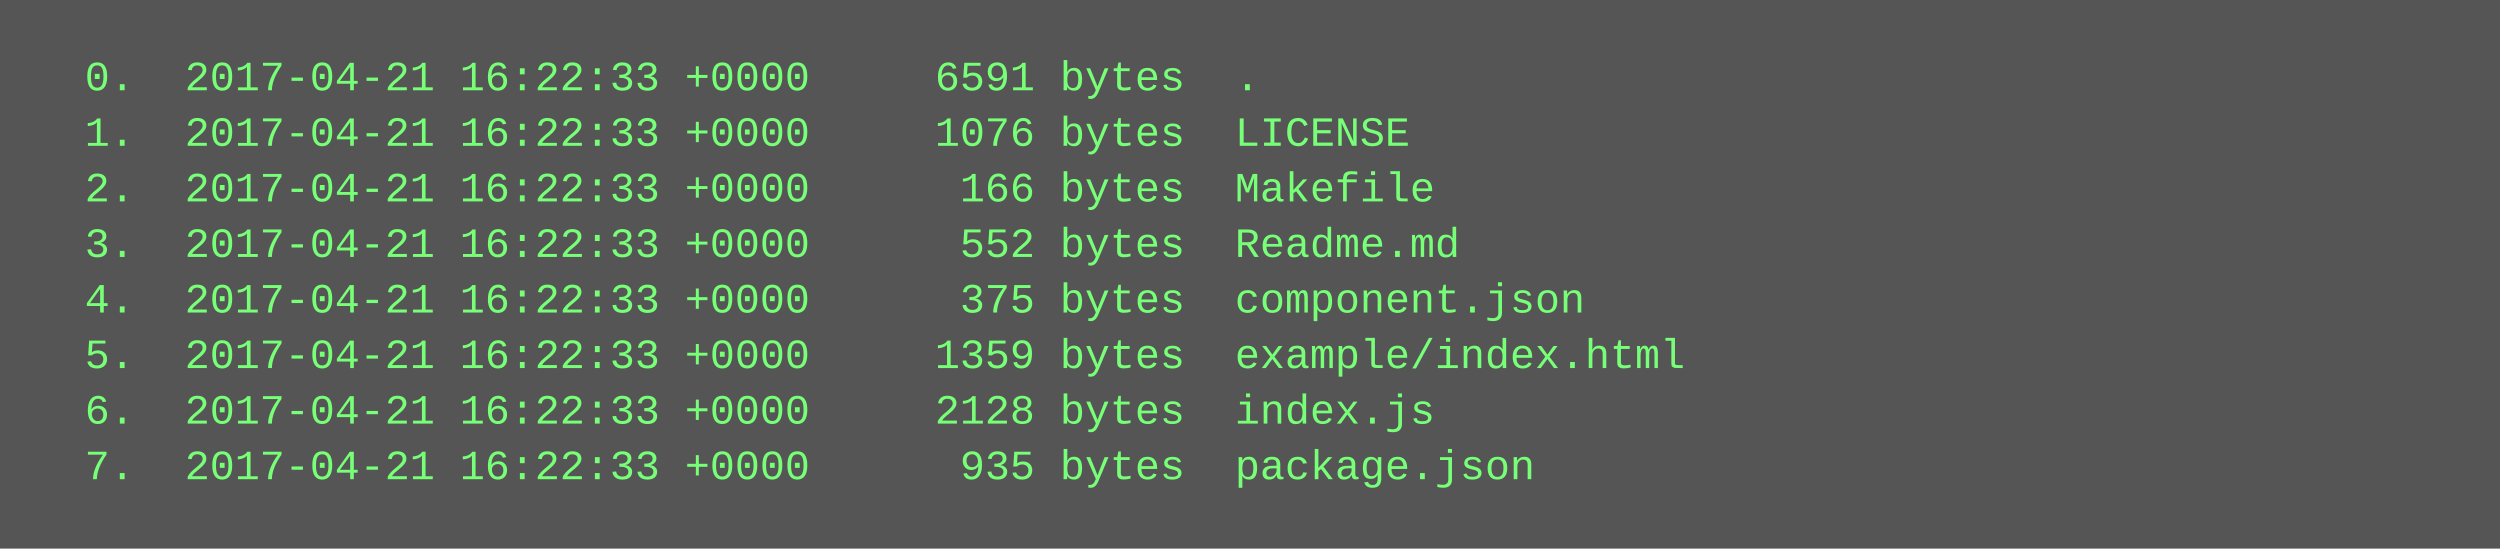
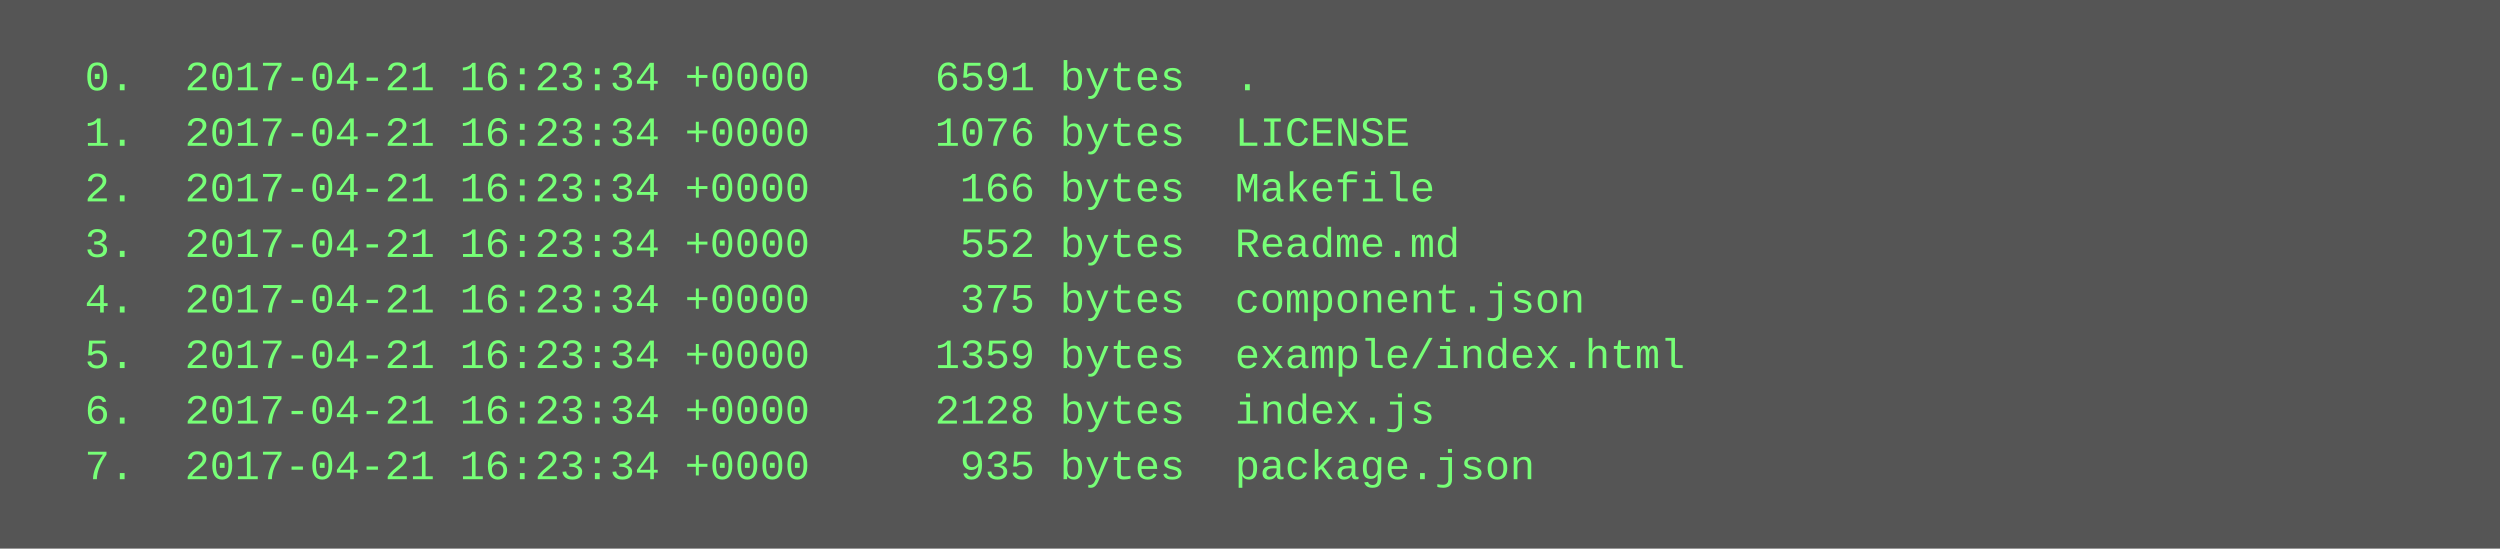
<svg xmlns="http://www.w3.org/2000/svg" height="158" width="720">
  <rect height="158" fill="#555" width="720" />
  <text fill="#7f7" font-family="Courier New" font-size="12" xml:space="preserve">
-     <tspan x="10" y="26">  0.  2017-04-21 16:22:33 +0000     6591 bytes  .</tspan>
-     <tspan x="10" y="42">  1.  2017-04-21 16:22:33 +0000     1076 bytes  LICENSE</tspan>
-     <tspan x="10" y="58">  2.  2017-04-21 16:22:33 +0000      166 bytes  Makefile</tspan>
-     <tspan x="10" y="74">  3.  2017-04-21 16:22:33 +0000      552 bytes  Readme.md</tspan>
-     <tspan x="10" y="90">  4.  2017-04-21 16:22:33 +0000      375 bytes  component.json</tspan>
-     <tspan x="10" y="106">  5.  2017-04-21 16:22:33 +0000     1359 bytes  example/index.html</tspan>
-     <tspan x="10" y="122">  6.  2017-04-21 16:22:33 +0000     2128 bytes  index.js</tspan>
-     <tspan x="10" y="138">  7.  2017-04-21 16:22:33 +0000      935 bytes  package.json</tspan>
+     <tspan x="10" y="26">  0.  2017-04-21 16:23:34 +0000     6591 bytes  .</tspan>
+     <tspan x="10" y="42">  1.  2017-04-21 16:23:34 +0000     1076 bytes  LICENSE</tspan>
+     <tspan x="10" y="58">  2.  2017-04-21 16:23:34 +0000      166 bytes  Makefile</tspan>
+     <tspan x="10" y="74">  3.  2017-04-21 16:23:34 +0000      552 bytes  Readme.md</tspan>
+     <tspan x="10" y="90">  4.  2017-04-21 16:23:34 +0000      375 bytes  component.json</tspan>
+     <tspan x="10" y="106">  5.  2017-04-21 16:23:34 +0000     1359 bytes  example/index.html</tspan>
+     <tspan x="10" y="122">  6.  2017-04-21 16:23:34 +0000     2128 bytes  index.js</tspan>
+     <tspan x="10" y="138">  7.  2017-04-21 16:23:34 +0000      935 bytes  package.json</tspan>
  </text>
</svg>
